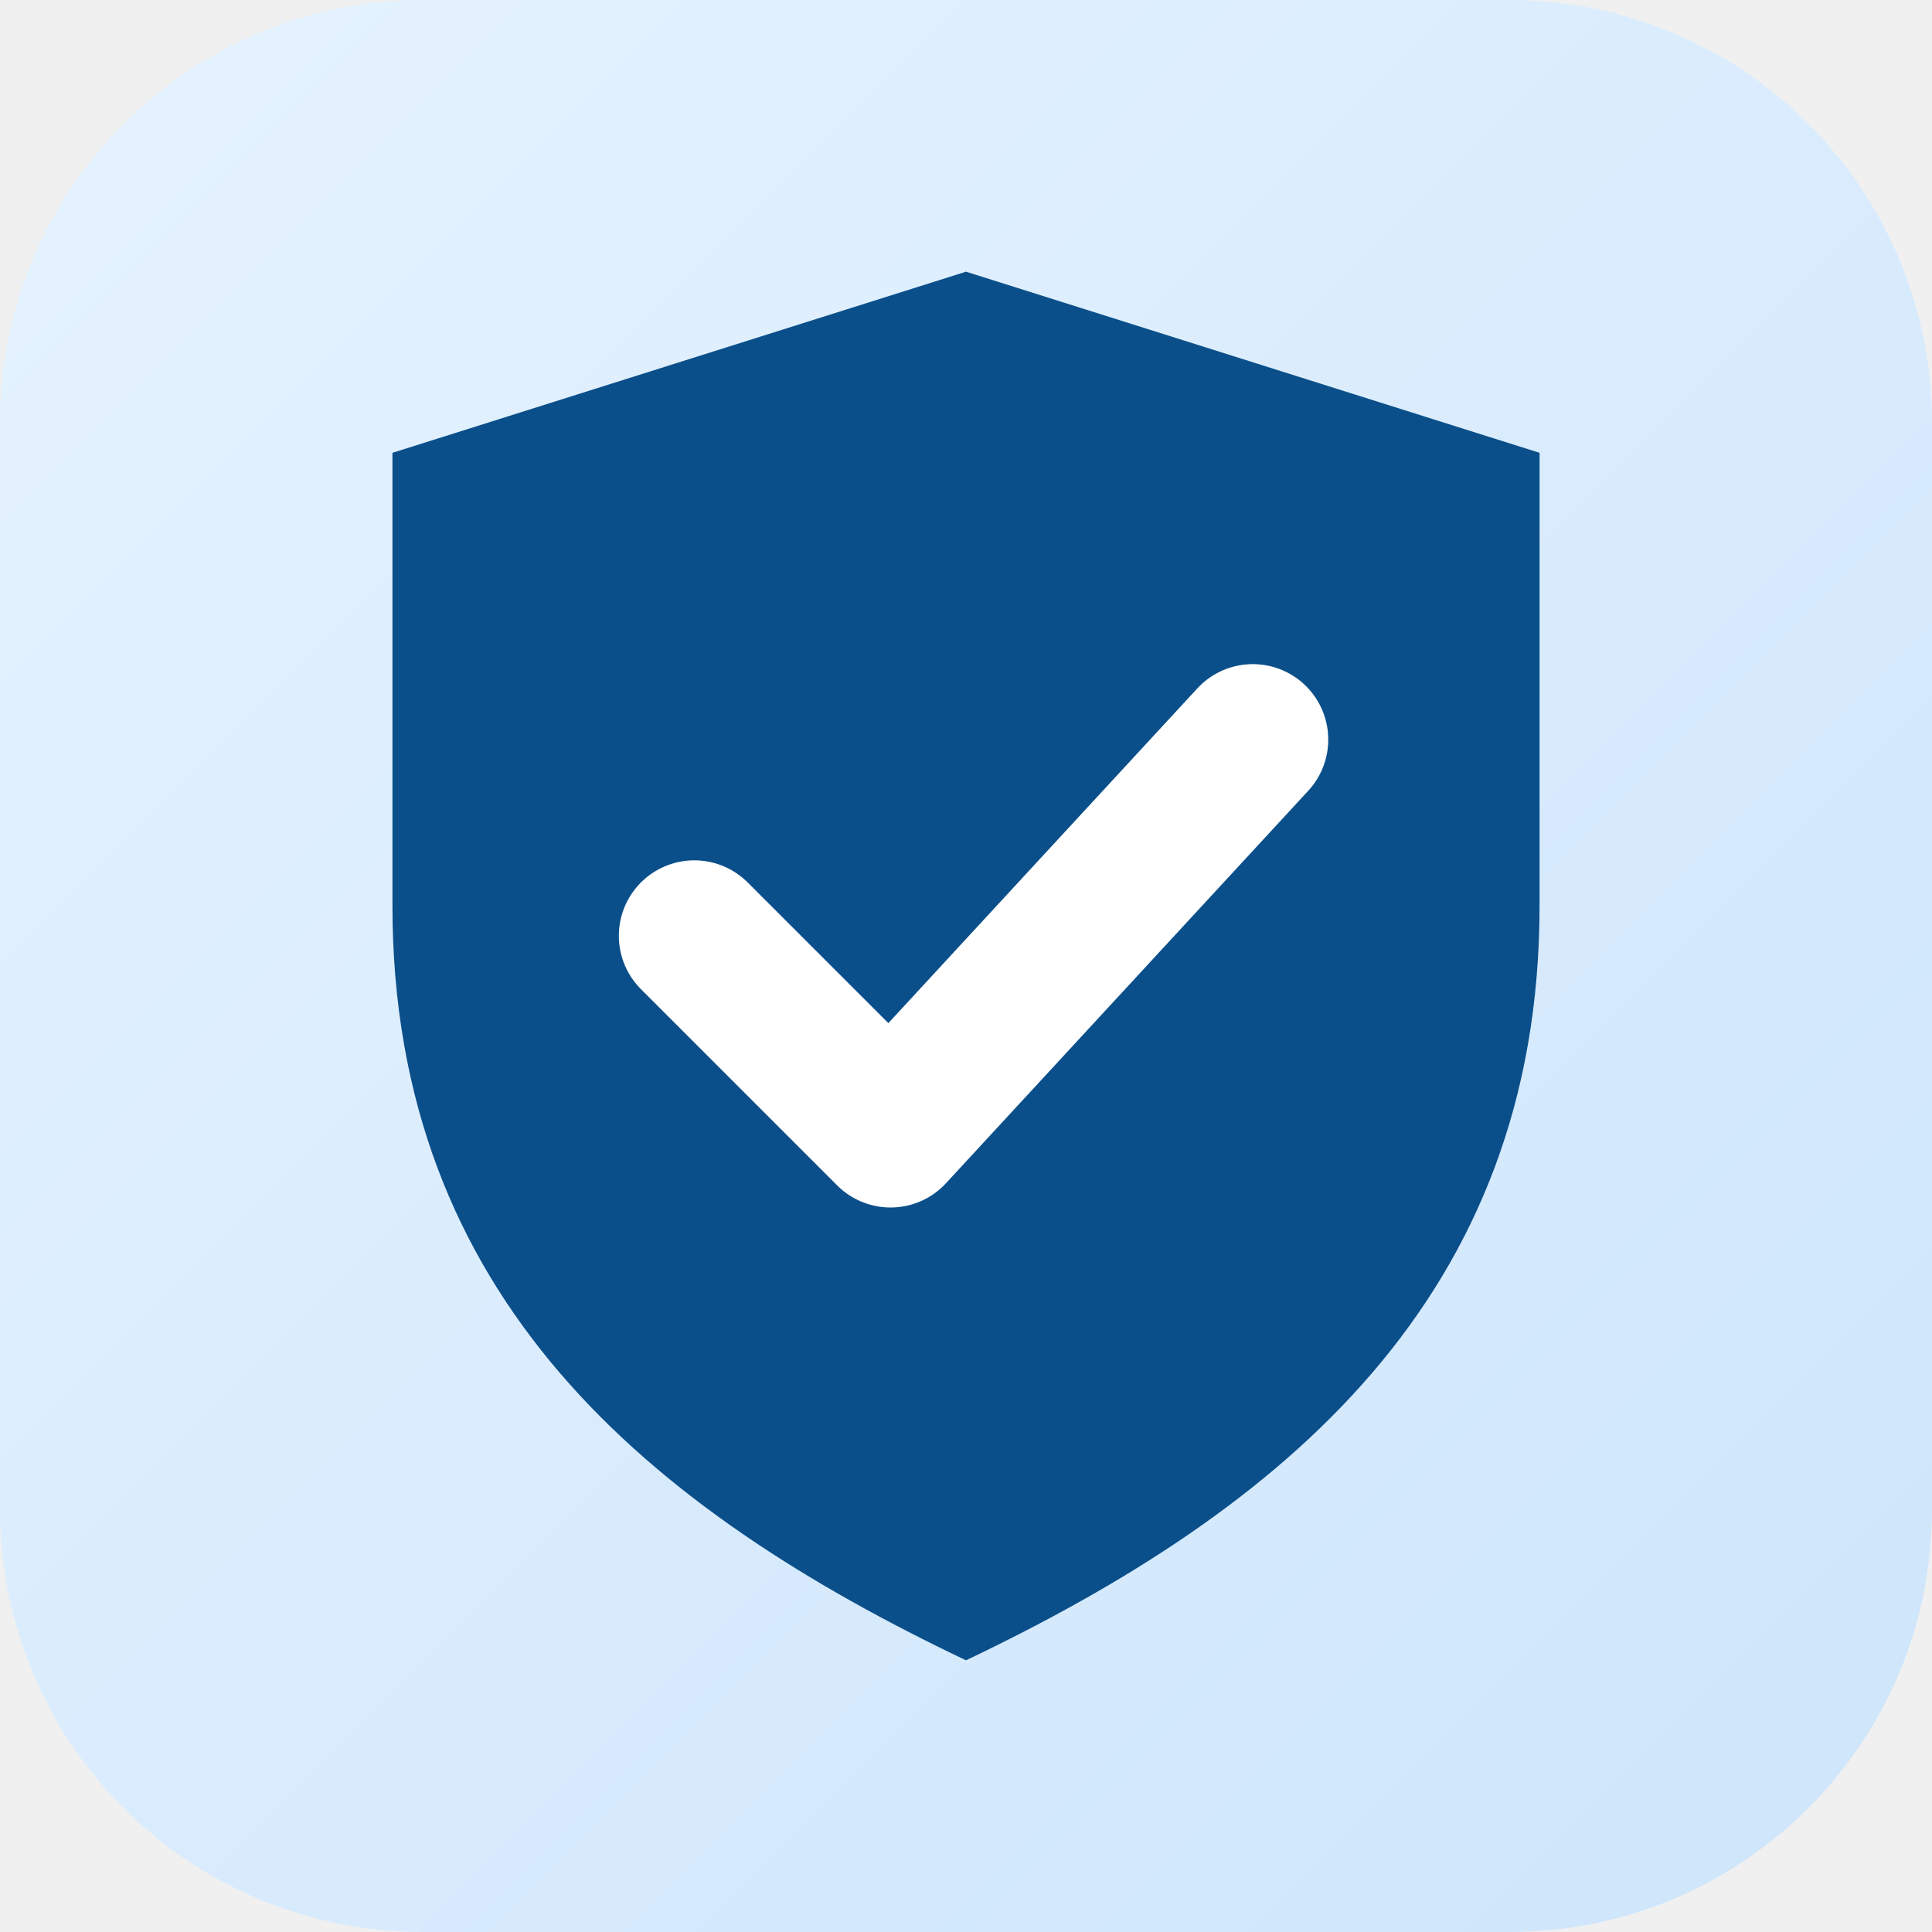
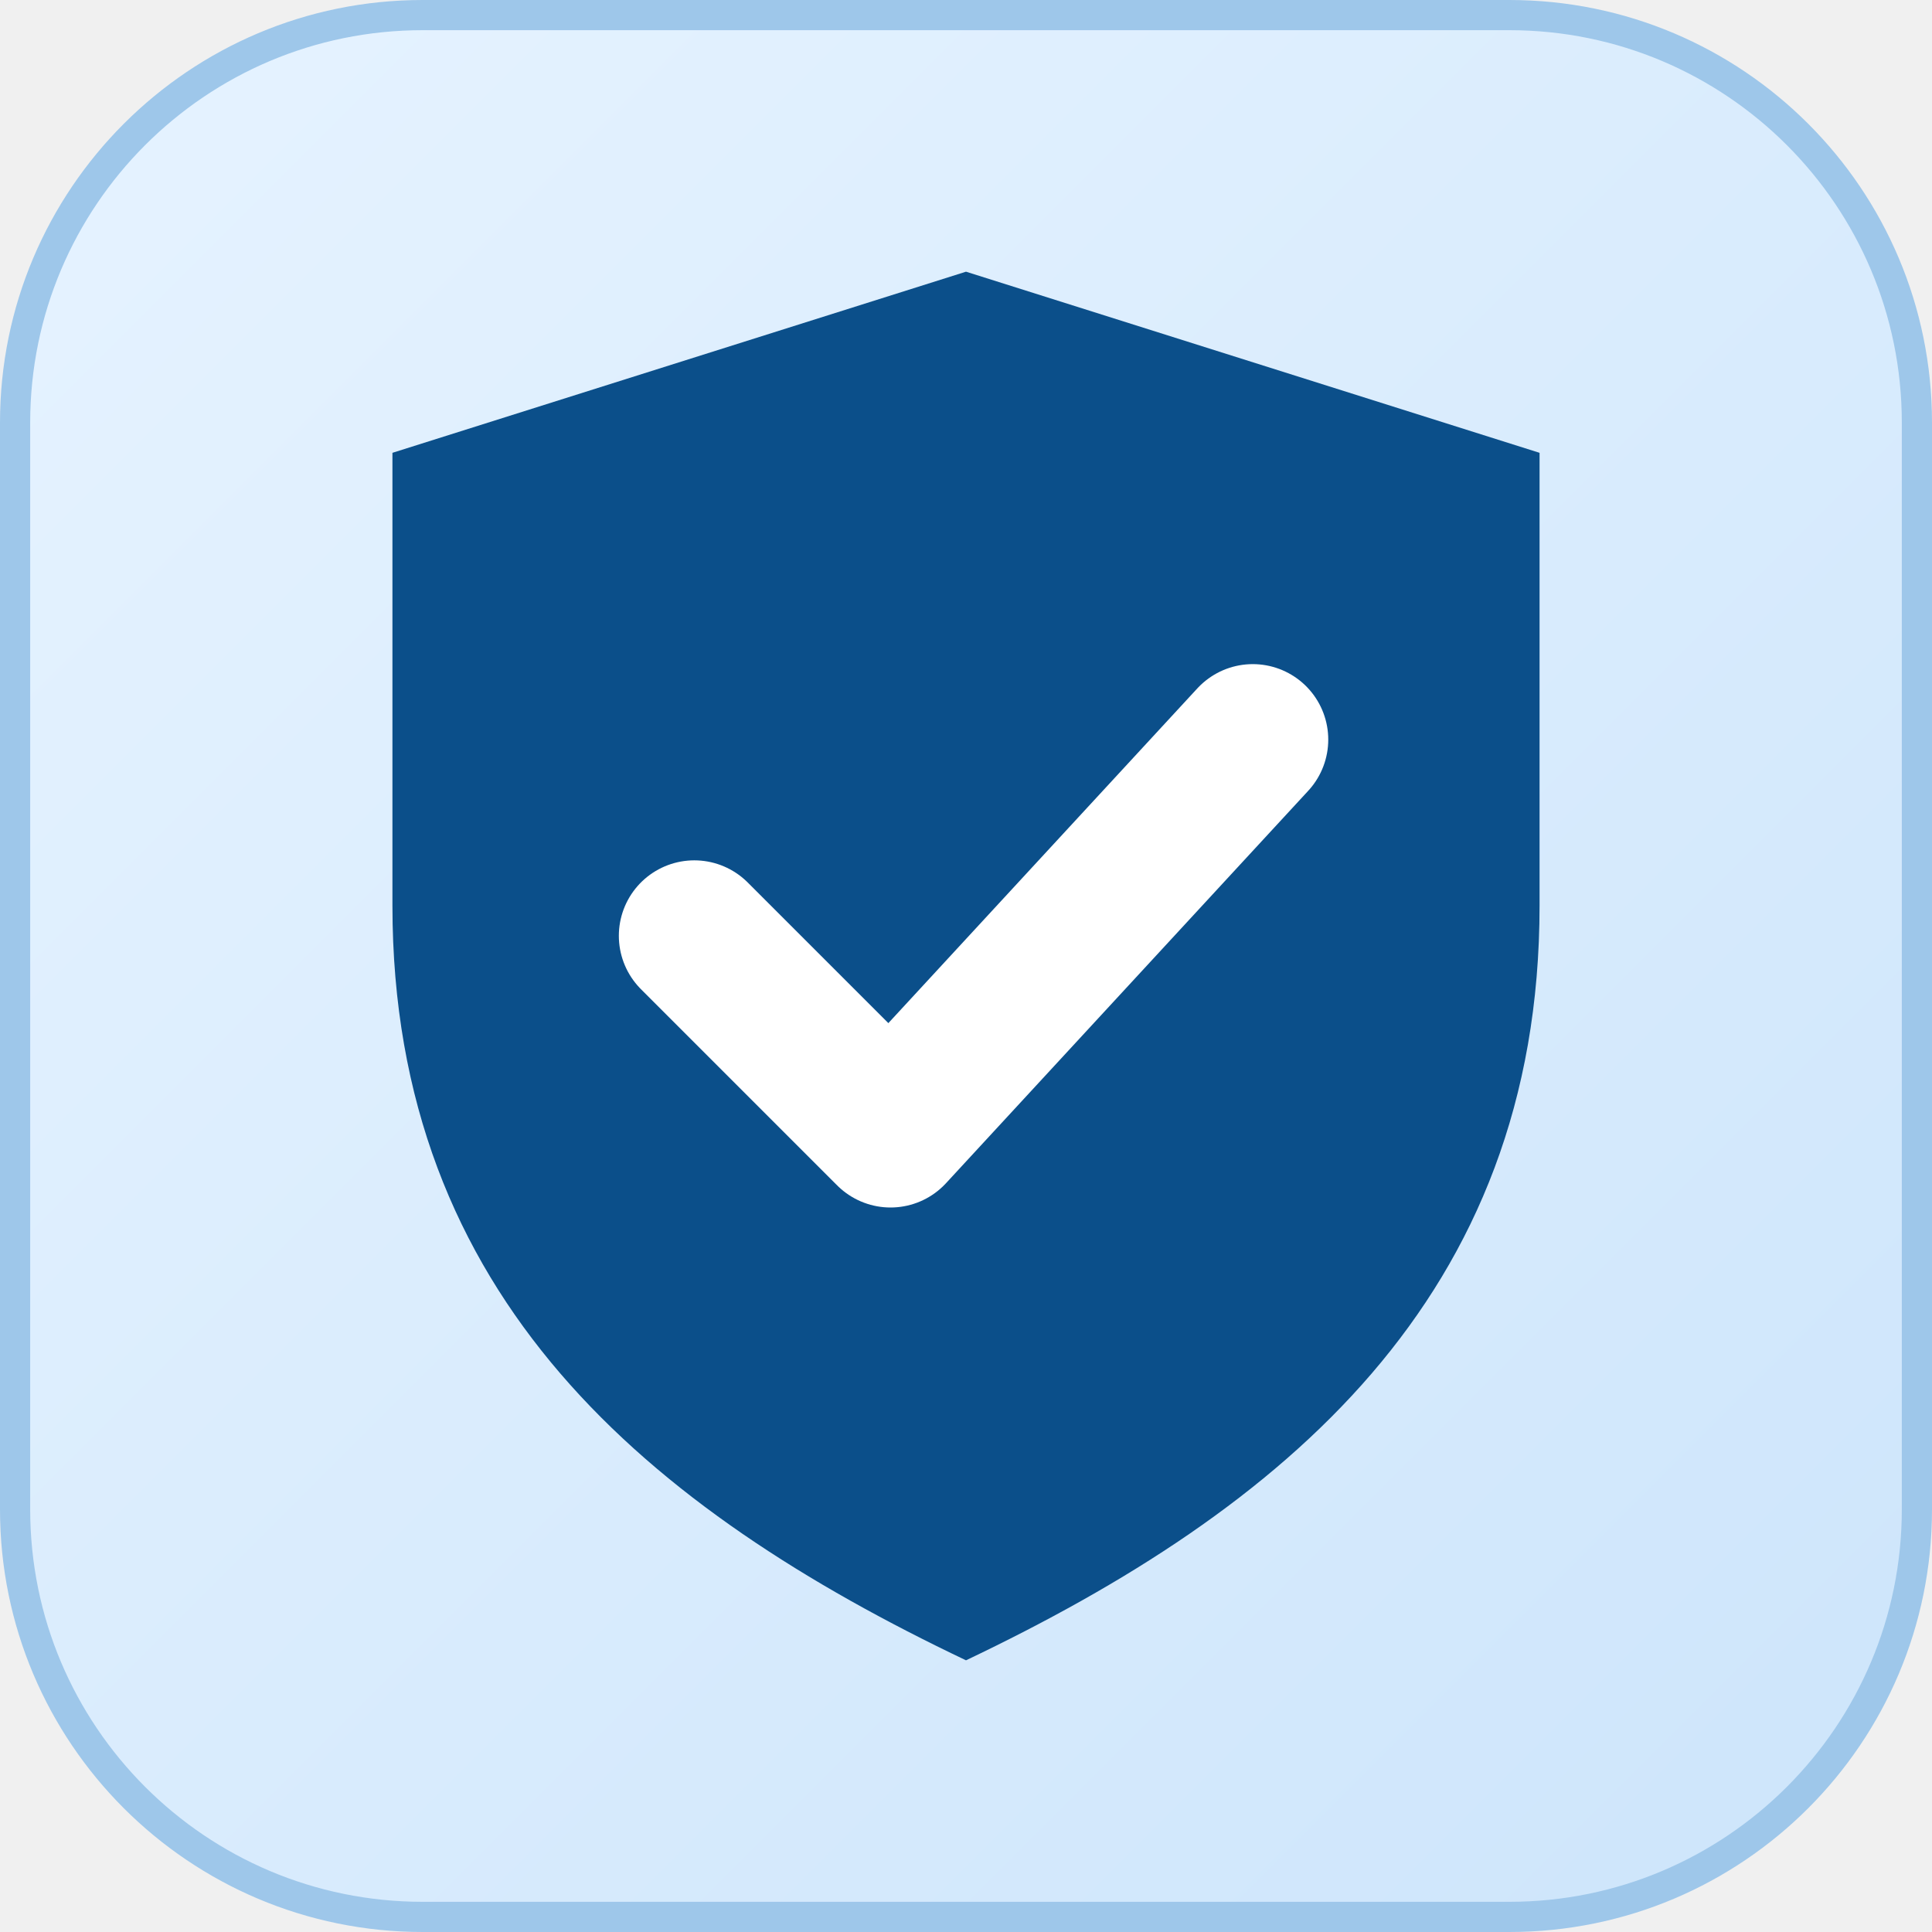
<svg xmlns="http://www.w3.org/2000/svg" viewBox="0 0 128 128" role="img" aria-labelledby="t">
  <defs>
    <linearGradient id="bg" x1="0%" y1="0%" x2="100%" y2="100%">
      <stop offset="0%" stop-color="#e6f3ff" />
      <stop offset="100%" stop-color="#cde5fb" />
    </linearGradient>
  </defs>
-   <rect width="128" height="128" rx="28" fill="url(#bg)" />
+   <rect x="1" y="1" width="126" height="126" rx="27" fill="url(#bg)" stroke="#9ec7ea" stroke-width="2" />
  <path d="M64 18l38 12v30c0 26-17 40-38 50-21-10-38-24-38-50V30z" fill="#0b4f8a" />
  <path d="M46 62l13 13 24-26" fill="none" stroke="#ffffff" stroke-width="10" stroke-linecap="round" stroke-linejoin="round" />
</svg>
